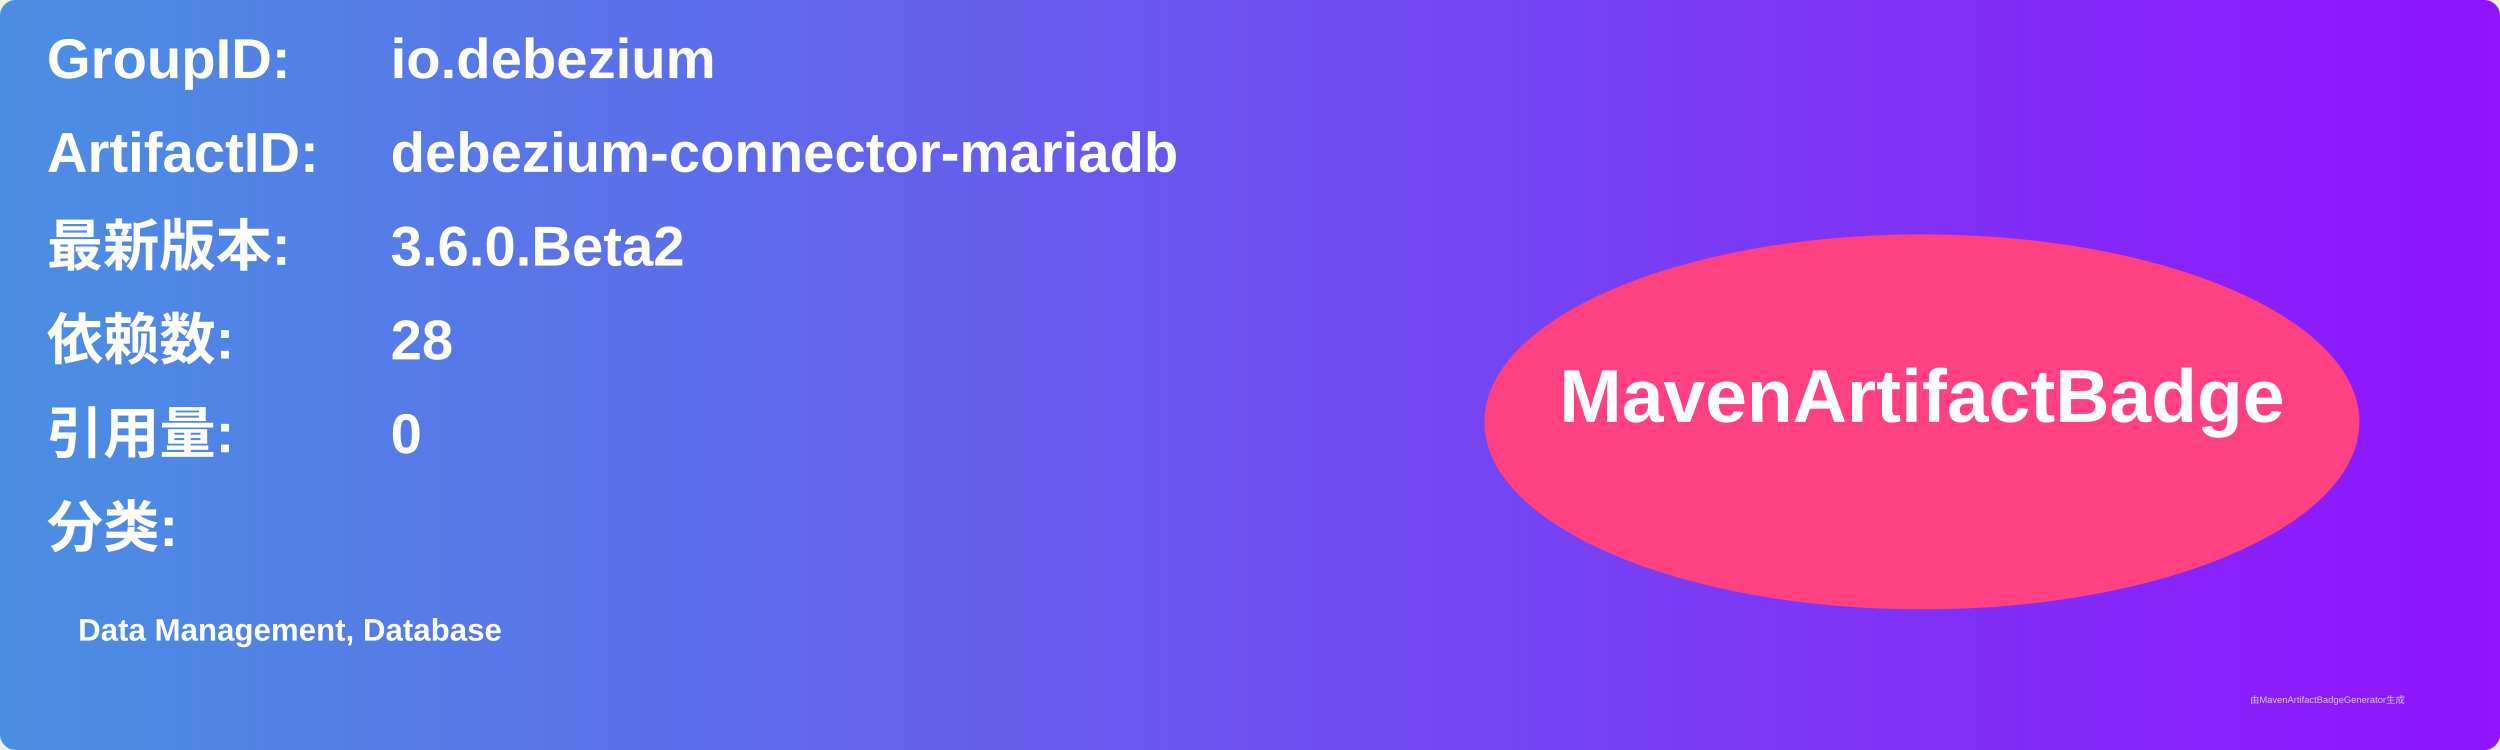
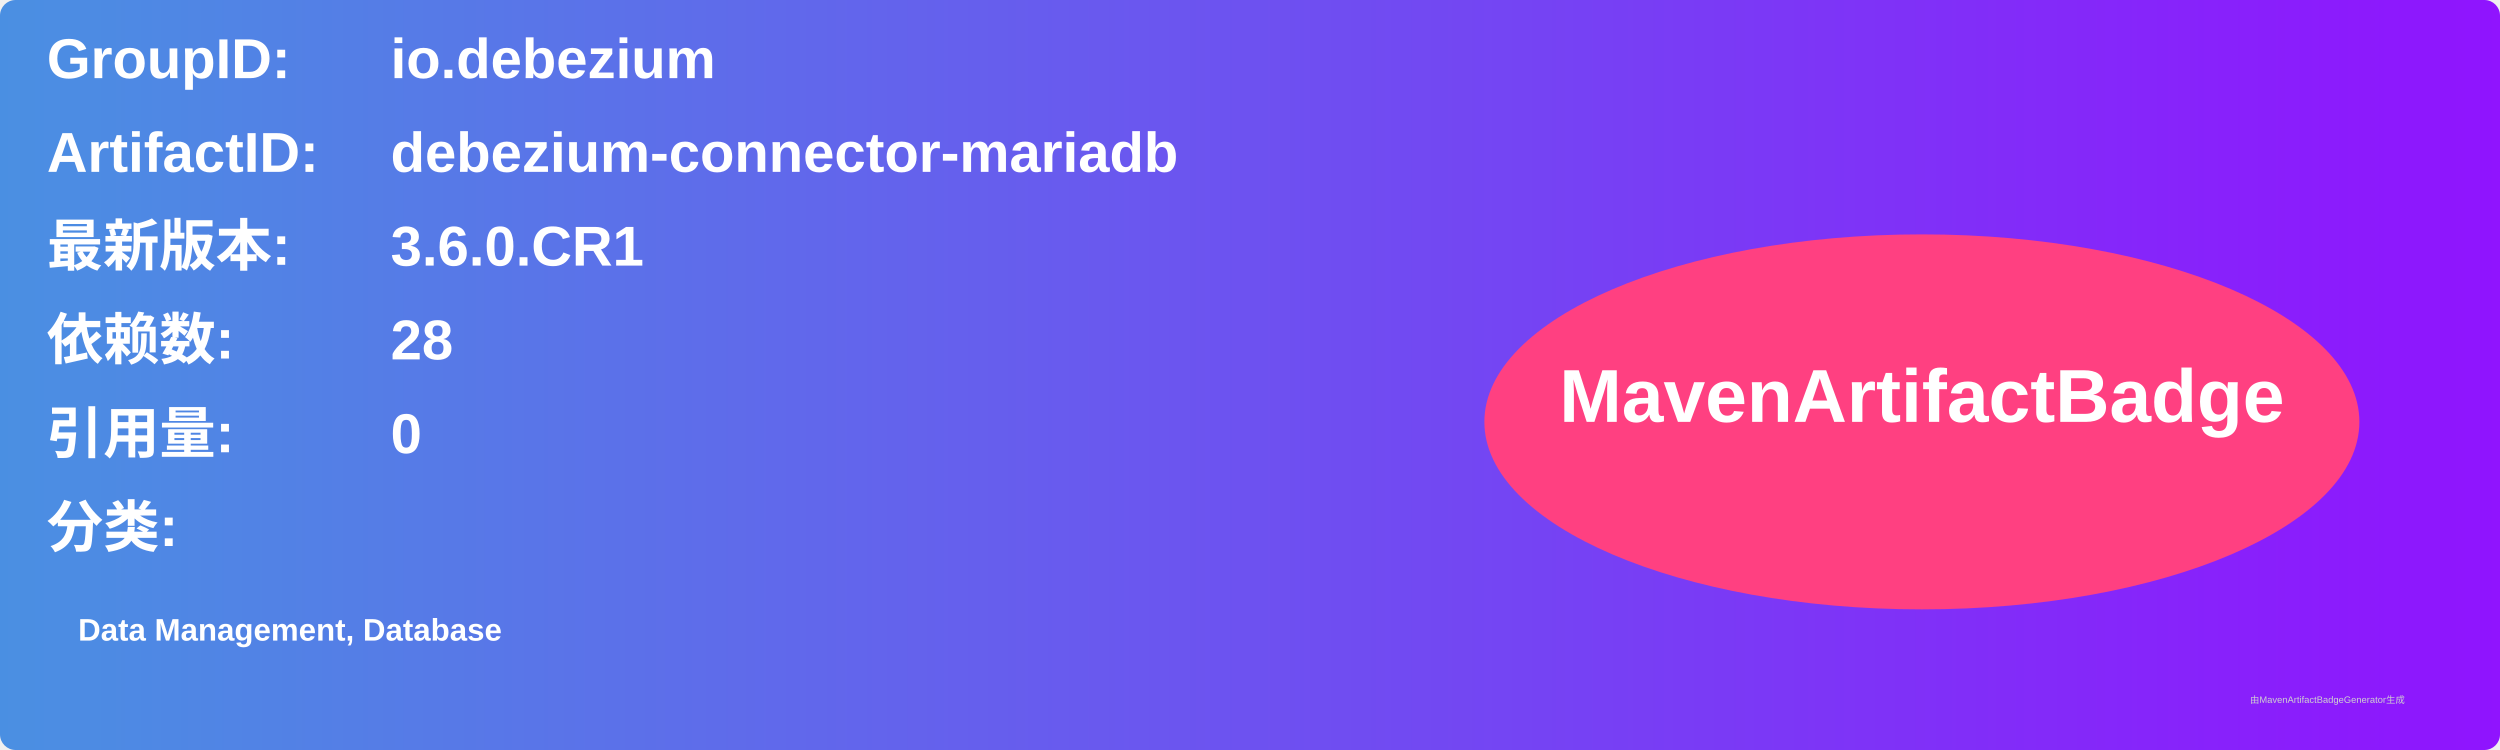
<svg xmlns="http://www.w3.org/2000/svg" width="800" height="240" viewBox="0 0 800 240">
  <linearGradient id="grad" x1="0%" y1="0%" x2="100%" y2="0%">
    <stop offset="0%" stop-color="#4a90e2" />
    <stop offset="100%" stop-color="#9013fe" />
  </linearGradient>
  <rect width="100%" height="100%" rx="5" ry="5" fill="url(#grad)" />
  <g transform="translate(15, 15)">
    <text x="0" y="10" font-family="Arial" font-size="18" fill="white" font-weight="bold" width="260">GroupID:</text>
    <text x="110" y="10" font-family="Arial" font-size="18" fill="white" font-weight="bold" width="460">io.debezium</text>
    <text x="0" y="40" font-family="Arial" font-size="18" fill="white" font-weight="bold" width="260">ArtifactID:</text>
    <text x="110" y="40" font-family="Arial" font-size="18" fill="white" font-weight="bold" width="460">debezium-connector-mariadb</text>
    <text x="0" y="70" font-family="Arial" font-size="18" fill="white" font-weight="bold">最新版本:</text>
    <text x="110" y="70" font-family="Arial" font-size="18" fill="white" font-weight="bold">
-       <tspan font-weight="bold">3.6.0.Beta2</tspan>
+       <tspan font-weight="bold">3.6.0.CR1</tspan>
    </text>
    <text x="0" y="100" font-family="Arial" font-size="18" fill="white" font-weight="bold">依赖数: </text>
    <text x="110" y="100" font-family="Arial" font-size="18" fill="white">
      <tspan font-weight="bold">28</tspan>
    </text>
    <text x="0" y="130" font-family="Arial" font-size="18" fill="white" font-weight="bold">引用量: </text>
    <text x="110" y="130" font-family="Arial" font-size="18" fill="white">
      <tspan font-weight="bold">0</tspan>
    </text>
    <text x="0" y="160" font-family="Arial" font-size="18" fill="white" font-weight="bold">分类:</text>
    <text x="10" y="190" font-family="Arial" font-size="10" fill="white">
      <tspan font-weight="bold">Data Management, Database</tspan>
    </text>
    <ellipse cx="600" cy="120" rx="140" ry="60" fill="#ff4081" />
    <text x="600" y="120" text-anchor="middle" font-family="Arial" font-size="24" fill="white" font-weight="bold">MavenArtifactBadge</text>
  </g>
  <text x="720" y="225" font-family="Arial" font-size="3" fill="#d0d0d0">由MavenArtifactBadgeGenerator生成</text>
</svg>
